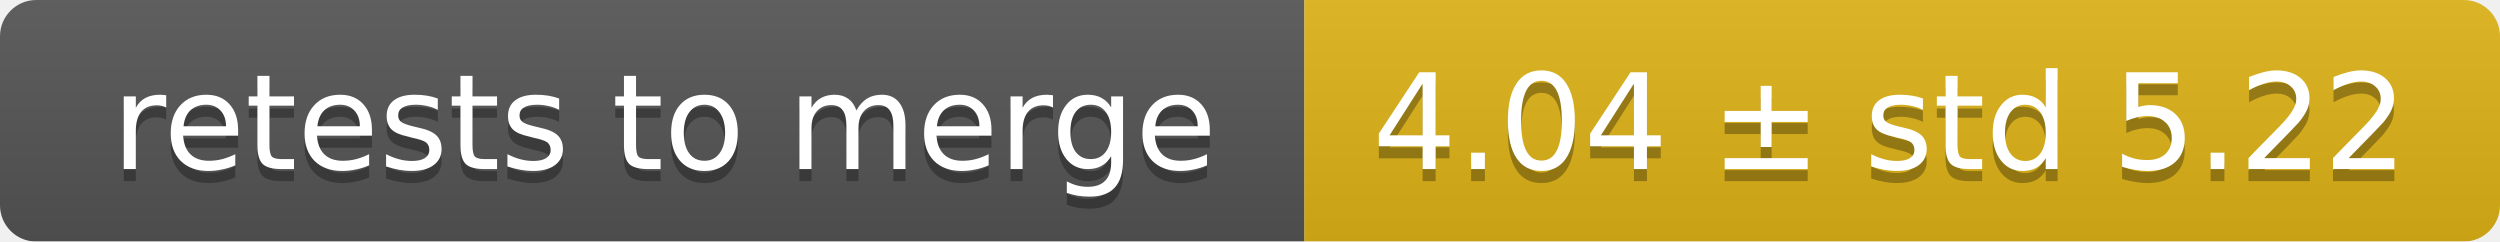
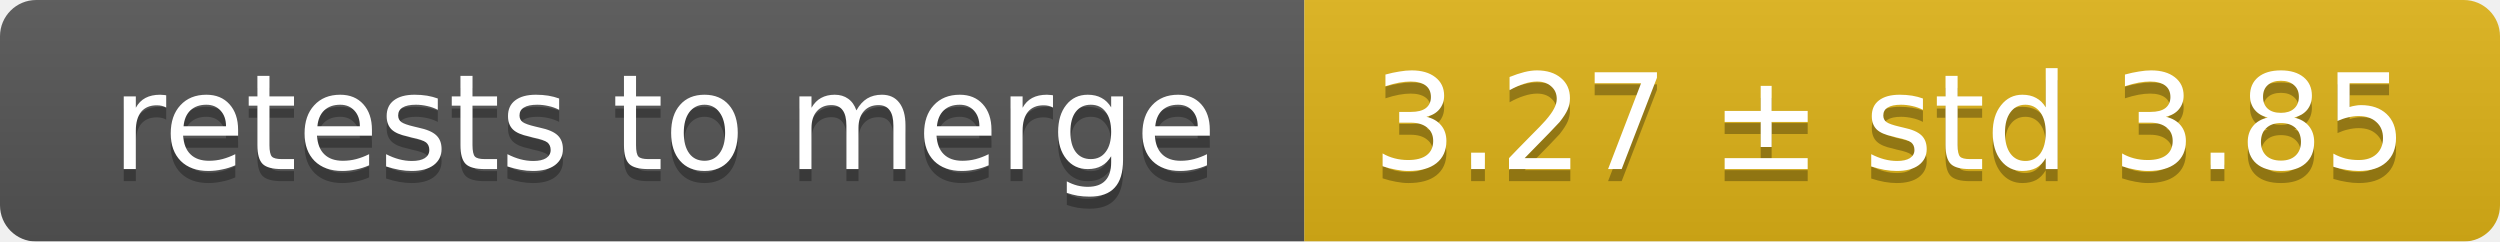
<svg xmlns="http://www.w3.org/2000/svg" width="207" height="20">
  <linearGradient id="smooth" x2="0" y2="100%">
    <stop offset="0" stop-color="#bbb" stop-opacity=".1" />
    <stop offset="1" stop-opacity=".1" />
  </linearGradient>
  <mask id="round">
    <rect width="207" height="20" rx="3" fill="#fff" />
  </mask>
  <g mask="url(#round)">
    <rect width="108" height="20" fill="#555" />
    <rect x="108" width="99" height="20" fill="#dfb317" />
    <rect width="207" height="20" fill="url(#smooth)" />
  </g>
  <g fill="#fff" text-anchor="middle" font-family="DejaVu Sans,Verdana,Geneva,sans-serif" font-size="11">
    <text x="55" y="15" fill="#010101" fill-opacity=".3">retests to merge</text>
    <text x="55" y="14">retests to merge</text>
-     <text x="156.5" y="15" fill="#010101" fill-opacity=".3">4.04 ± std 5.22</text>
-     <text x="156.5" y="14">4.04 ± std 5.22</text>
+     <text x="156.5" y="15" fill="#010101" fill-opacity=".3">3.27 ± std 3.85</text>
+     <text x="156.5" y="14">3.27 ± std 3.85</text>
  </g>
</svg>
